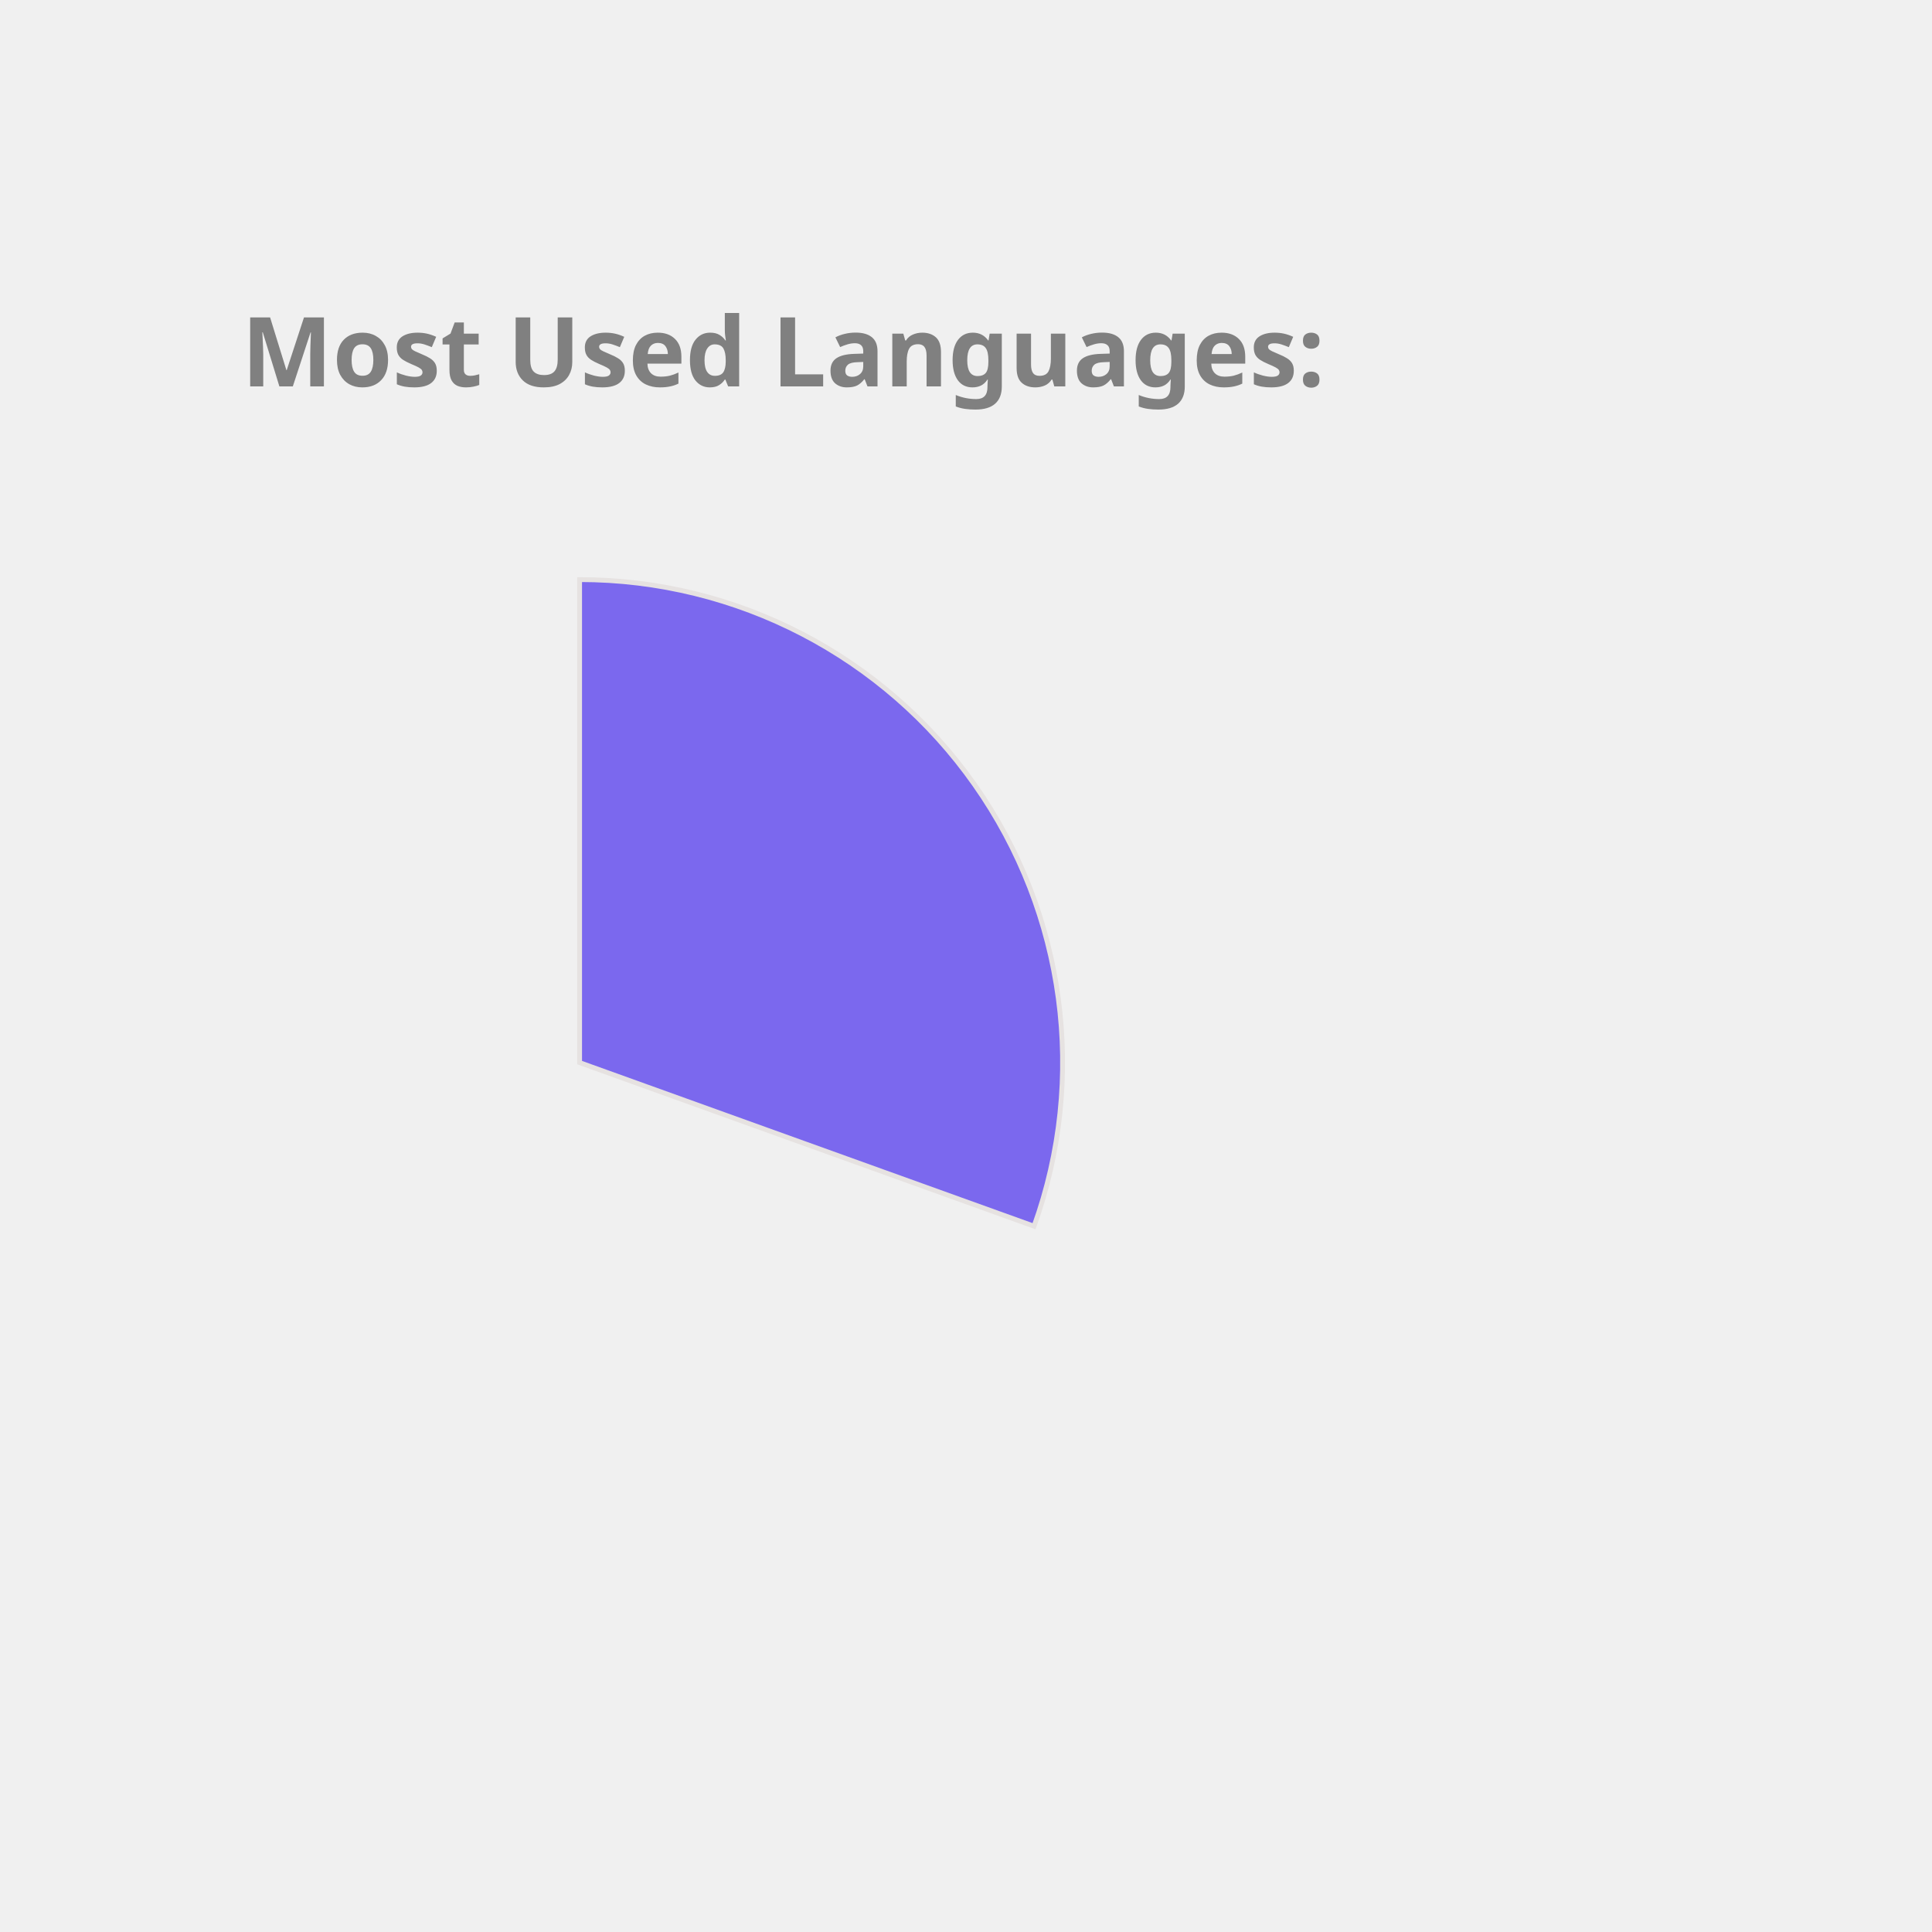
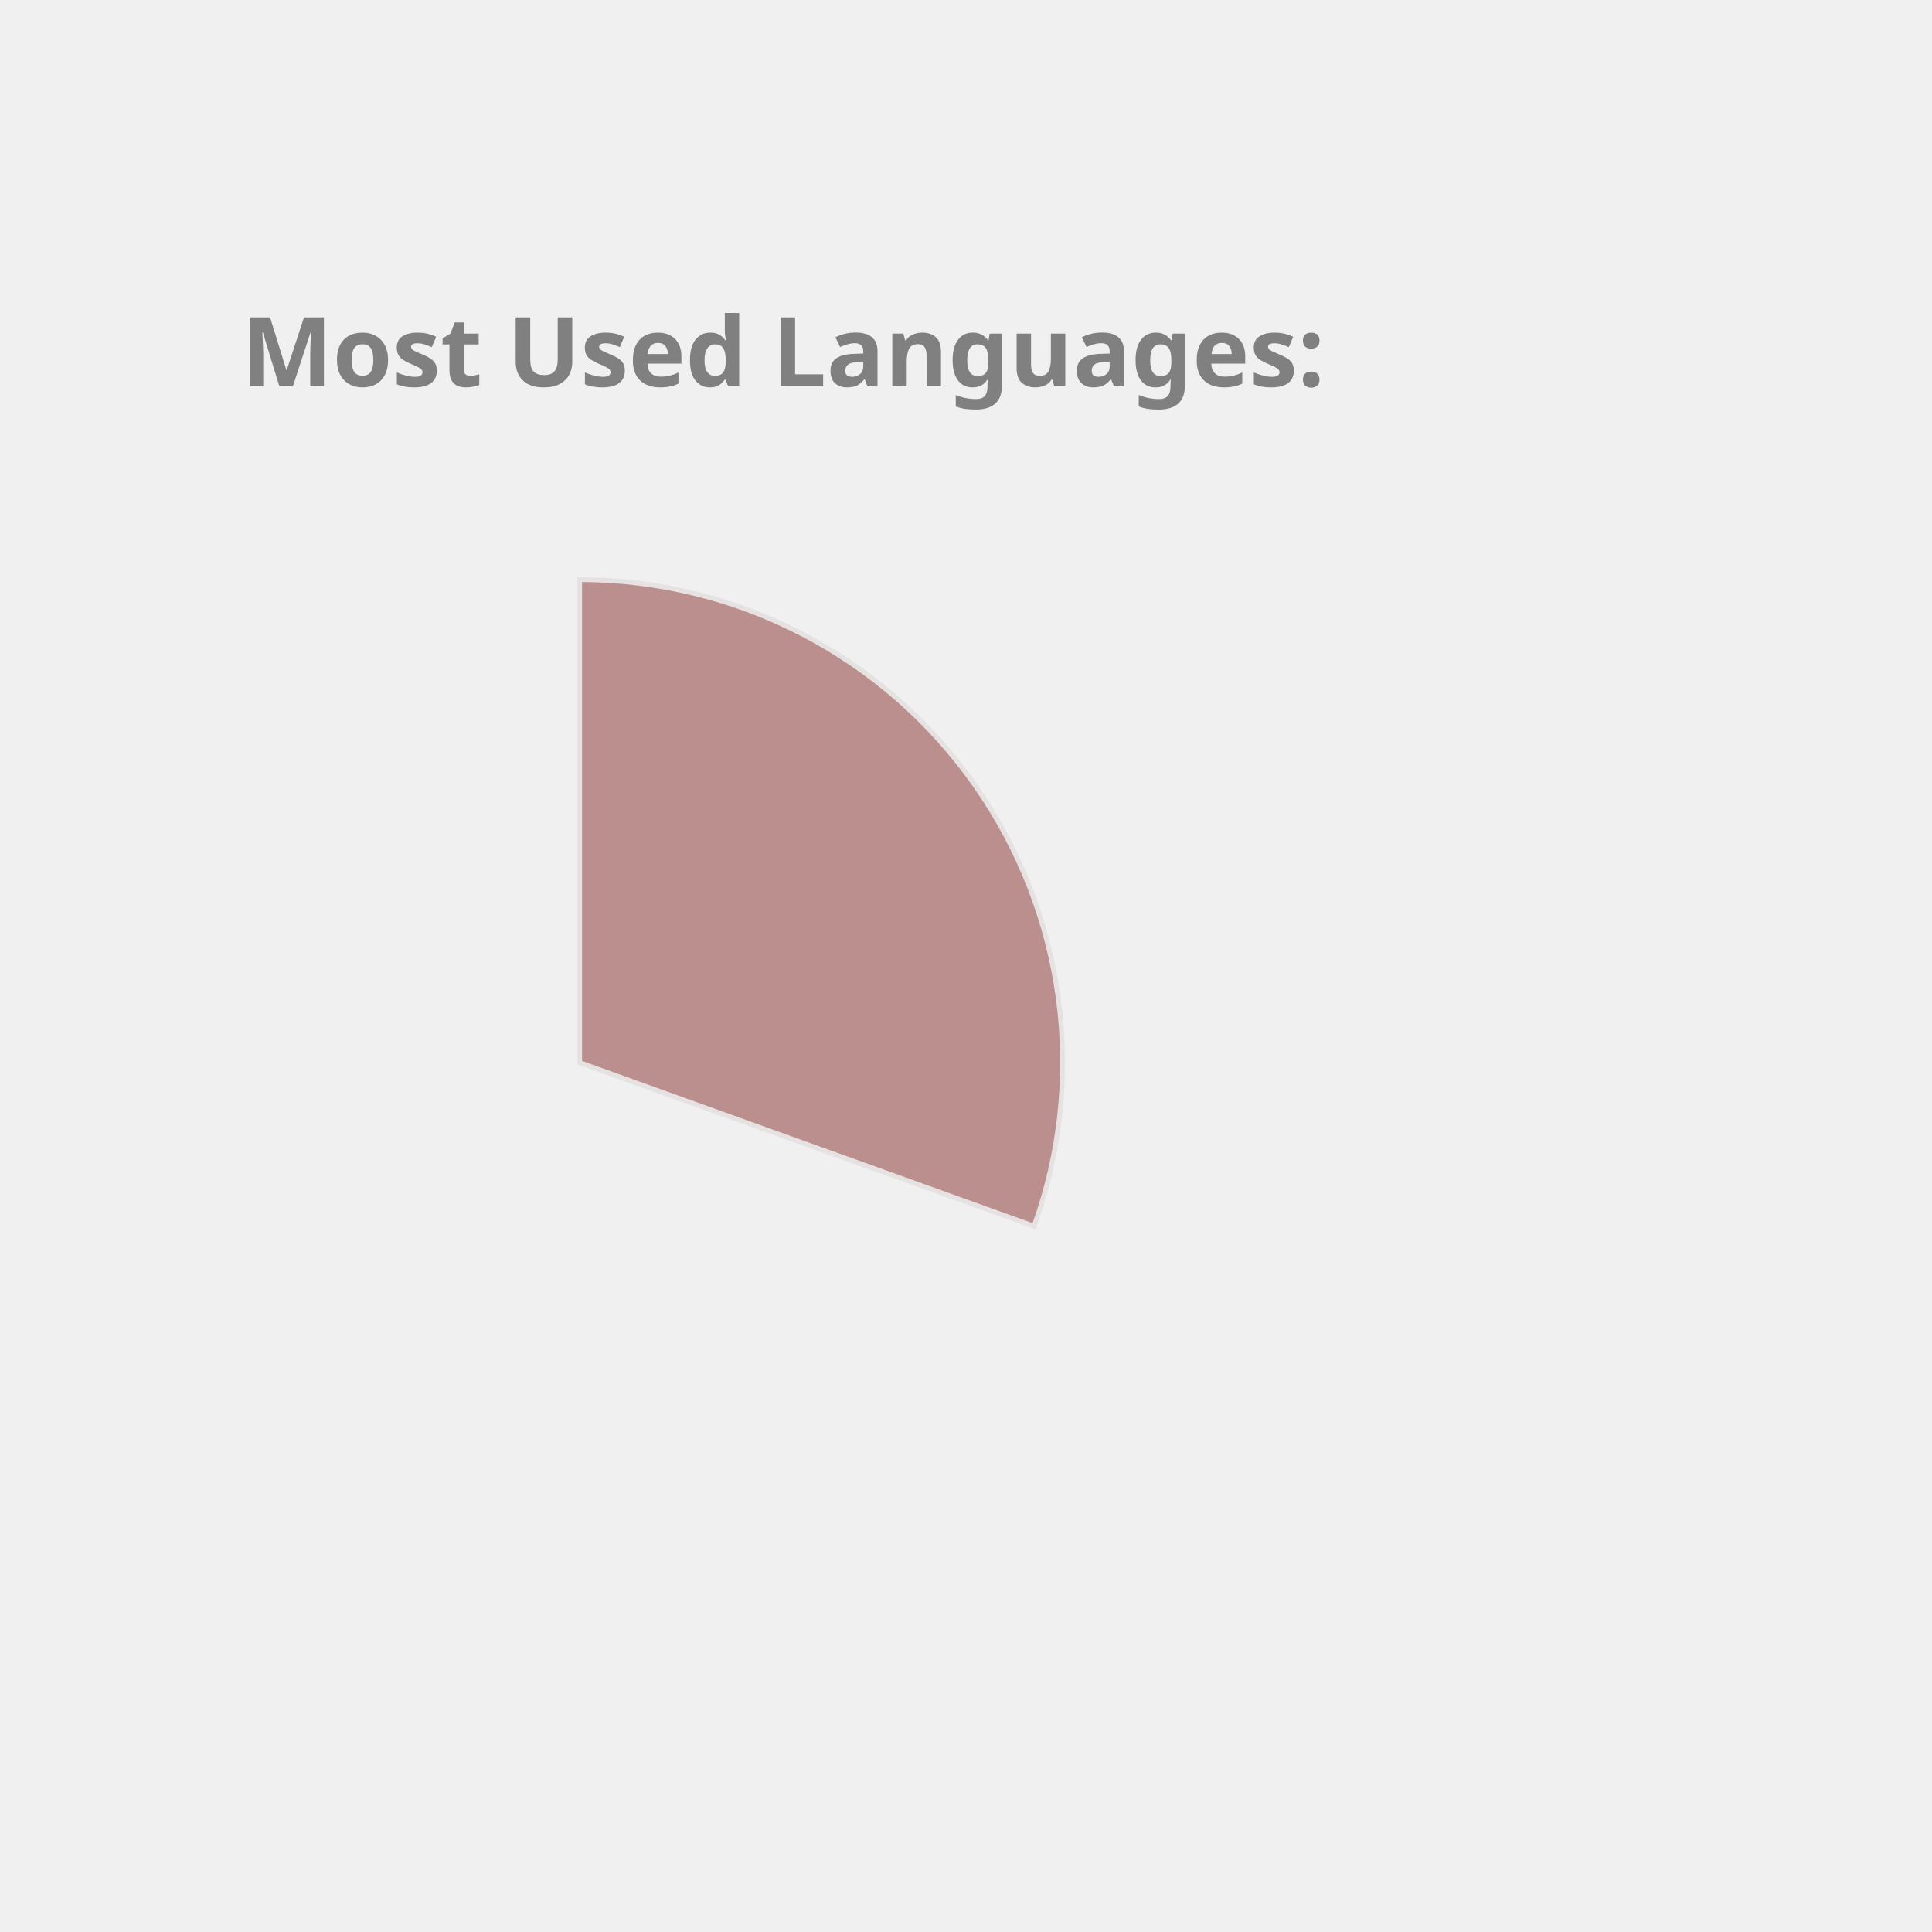
<svg xmlns="http://www.w3.org/2000/svg" height="350px" width="350px" viewBox="0 0 400 400">
  <style> 
        .label {
                font: bold 20px sans-serif;
                color: #404040;
                -webkit-text-stroke: 1px white;
        }

        path {
                stroke: #E6E2E1;
                stroke-width: 1px;
                transform: translate(60px, 100px);
        }

        .path_1 {
                animation: fadeIn 5s linear forwards;
        }

        .path_2 {
                transform: scale(0);
                animation: fadeIn 5s linear forwards 5s;
        }


        
        .path_3 {
                transform: scale(0);
                animation: fadeIn 5s linear forwards 10s;
        }


        .path_4 {
                transform: scale(0);
                animation: fadeIn 5s linear forwards 15s;
        }

        .path_5 {
                transform: scale(0);
                animation: fadeIn 5s linear forwards 20s;
        }

        .path_6 {
                transform: scale(0);
                animation: fadeIn 5s linear forwards 25s;
        }

        .path_7 {
                transform: scale(0);
                animation: fadeIn 5s linear forwards 30s;
        }

        .path_8 {
                transform: scale(0);
                animation: fadeIn 5s linear forwards 35s;
        }

        .path_9 {
                transform: scale(0);
                animation: fadeIn 5s linear forwards 40s;
        }

        .path_10 {
                transform: scale(0);
                animation: fadeIn 5s linear forwards 45s;
        }

        @keyframes fadeIn {
                0% {                        
                        transform: translate(250px, 300px) rotate(0deg) scale(0);
                        
                }
                50% {
                        transform: translate(150px, 220px) rotate(180deg) scale(0.5);
                        
                }
                
                100% {
                        transform: translate(60px, 120px) rotate(360deg) scale(1);
                        
                }
        }
        .txt_1 {
                opacity: 0;
                animation: txtShow 5s linear forwards 0s;
        }

        .txt_2 {
                opacity: 0;
                animation: txtShow 5s linear forwards 5s;
        }

        .txt_3 {
                opacity: 0;
                animation: txtShow 5s linear forwards 10s;
        }

        .txt_4 {
                opacity: 0;
                animation: txtShow 5s linear forwards 15s;
        }

        .txt_5 {
                opacity: 0;
                animation: txtShow 5s linear forwards 20s;
        }

        .txt_6 {
                opacity: 0;
                animation: txtShow 5s linear forwards 25s;
        }

        .txt_7 {
                opacity: 0;
                animation: txtShow 5s linear forwards 30s;
        }

        .txt_8 {
                opacity: 0;
                animation: txtShow 5s linear forwards 35s;
        }

        .txt_9 {
                opacity: 0;
                animation: txtShow 5s linear forwards 40s;
        }

        .txt_10 {
                opacity: 0;
                animation: txtShow 5s linear forwards 45s;
        }

        @keyframes txtShow {
                0% {                        
                        opacity: 0;
                        transform: translate(0px, 0px) scale(0);
                }
                100% {
                        opacity: 1;
                        transform: translate(0px, 0px) scale(1);
                        
                }
        }
</style>
-   <path class="path_1" d="M 60,120 L 60,20 A 100,100 0 0 1 154.088,153.874 Z" fill="MediumSlateBlue" stroke="#fff" stroke-width="2" />
-   <text class="txt_1" x="260" y="150" fill="MediumSlateBlue" stroke="MediumSlateBlue" stroke-width="1">C++</text>
-   <path class="path_2" d="M 60,120 L 154.088,153.874 A 100,100 0 0 1 57.487,219.968 Z" fill="RosyBrown" stroke="#fff" stroke-width="2" />
-   <text class="txt_2" x="260" y="170" fill="RosyBrown" stroke="RosyBrown" stroke-width="1">Python</text>
-   <path class="path_3" d="M 60,120 L 57.487,219.968 A 100,100 0 0 1 -32.978,156.812 Z" fill="RoyalBlue" stroke="#fff" stroke-width="2" />
-   <text class="txt_3" x="260" y="190" fill="RoyalBlue" stroke="RoyalBlue" stroke-width="1">JavaScript</text>
+   <path class="path_1" d="M 60,120 L 60,20 A 100,100 0 0 1 154.088,153.874 Z" fill="RosyBrown" stroke="#fff" stroke-width="2" />
+   <text class="txt_1" x="260" y="150" fill="RosyBrown" stroke="RosyBrown" stroke-width="1">C++</text>
+   <path class="path_2" d="M 60,120 L 154.088,153.874 A 100,100 0 0 1 57.487,219.968 Z" fill="Chocolate" stroke="#fff" stroke-width="2" />
+   <text class="txt_2" x="260" y="170" fill="Chocolate" stroke="Chocolate" stroke-width="1">Python</text>
+   <path class="path_3" d="M 60,120 L 57.487,219.968 A 100,100 0 0 1 -32.978,156.812 Z" fill="IndianRed" stroke="#fff" stroke-width="2" />
+   <text class="txt_3" x="260" y="190" fill="IndianRed" stroke="IndianRed" stroke-width="1">JavaScript</text>
  <path class="path_4" d="M 60,120 L -32.978,156.812 A 100,100 0 0 1 -35.486,90.296 Z" fill="DarkKhaki" stroke="#fff" stroke-width="2" />
  <text class="txt_4" x="260" y="210" fill="DarkKhaki" stroke="DarkKhaki" stroke-width="1">Jupyter Notebook</text>
-   <path class="path_5" d="M 60,120 L -35.486,90.296 A 100,100 0 0 1 3.792,37.292 Z" fill="Coral" stroke="#fff" stroke-width="2" />
-   <text class="txt_5" x="260" y="230" fill="Coral" stroke="Coral" stroke-width="1">Java</text>
-   <path class="path_6" d="M 60,120 L 3.792,37.292 A 100,100 0 0 1 36.961,22.69 Z" fill="CornflowerBlue" stroke="#fff" stroke-width="2" />
-   <text class="txt_6" x="260" y="250" fill="CornflowerBlue" stroke="CornflowerBlue" stroke-width="1">HTML</text>
-   <path class="path_7" d="M 60,120 L 36.961,22.69 A 100,100 0 0 1 49.339,20.57 Z" fill="Pink" stroke="#fff" stroke-width="2" />
-   <text class="txt_7" x="260" y="270" fill="Pink" stroke="Pink" stroke-width="1">TypeScript</text>
-   <path class="path_8" d="M 60,120 L 49.339,20.57 A 100,100 0 0 1 56.231,20.071 Z" fill="LightSeaGreen" stroke="#fff" stroke-width="2" />
-   <text class="txt_8" x="260" y="290" fill="LightSeaGreen" stroke="LightSeaGreen" stroke-width="1">Shell</text>
-   <path class="path_9" d="M 60,120 L 56.231,20.071 A 100,100 0 0 1 59.372,20.002 Z" fill="SteelBlue" stroke="#fff" stroke-width="2" />
-   <text class="txt_9" x="260" y="310" fill="SteelBlue" stroke="SteelBlue" stroke-width="1">CSS</text>
+   <path class="path_5" d="M 60,120 L -35.486,90.296 A 100,100 0 0 1 3.792,37.292 Z" fill="Orchid" stroke="#fff" stroke-width="2" />
+   <text class="txt_5" x="260" y="230" fill="Orchid" stroke="Orchid" stroke-width="1">Java</text>
+   <path class="path_6" d="M 60,120 L 3.792,37.292 A 100,100 0 0 1 36.961,22.69 Z" fill="DodgerBlue" stroke="#fff" stroke-width="2" />
+   <text class="txt_6" x="260" y="250" fill="DodgerBlue" stroke="DodgerBlue" stroke-width="1">HTML</text>
+   <path class="path_7" d="M 60,120 L 36.961,22.69 A 100,100 0 0 1 49.339,20.57 Z" fill="MediumSlateBlue" stroke="#fff" stroke-width="2" />
+   <text class="txt_7" x="260" y="270" fill="MediumSlateBlue" stroke="MediumSlateBlue" stroke-width="1">TypeScript</text>
+   <path class="path_8" d="M 60,120 L 49.339,20.57 A 100,100 0 0 1 56.231,20.071 Z" fill="CornflowerBlue" stroke="#fff" stroke-width="2" />
+   <text class="txt_8" x="260" y="290" fill="CornflowerBlue" stroke="CornflowerBlue" stroke-width="1">Shell</text>
+   <path class="path_9" d="M 60,120 L 56.231,20.071 A 100,100 0 0 1 59.372,20.002 Z" fill="LightSeaGreen" stroke="#fff" stroke-width="2" />
+   <text class="txt_9" x="260" y="310" fill="LightSeaGreen" stroke="LightSeaGreen" stroke-width="1">CSS</text>
  <g class="label">
    <text x="50" y="80" fill="grey">Most Used Languages:</text>
  </g>
</svg>
